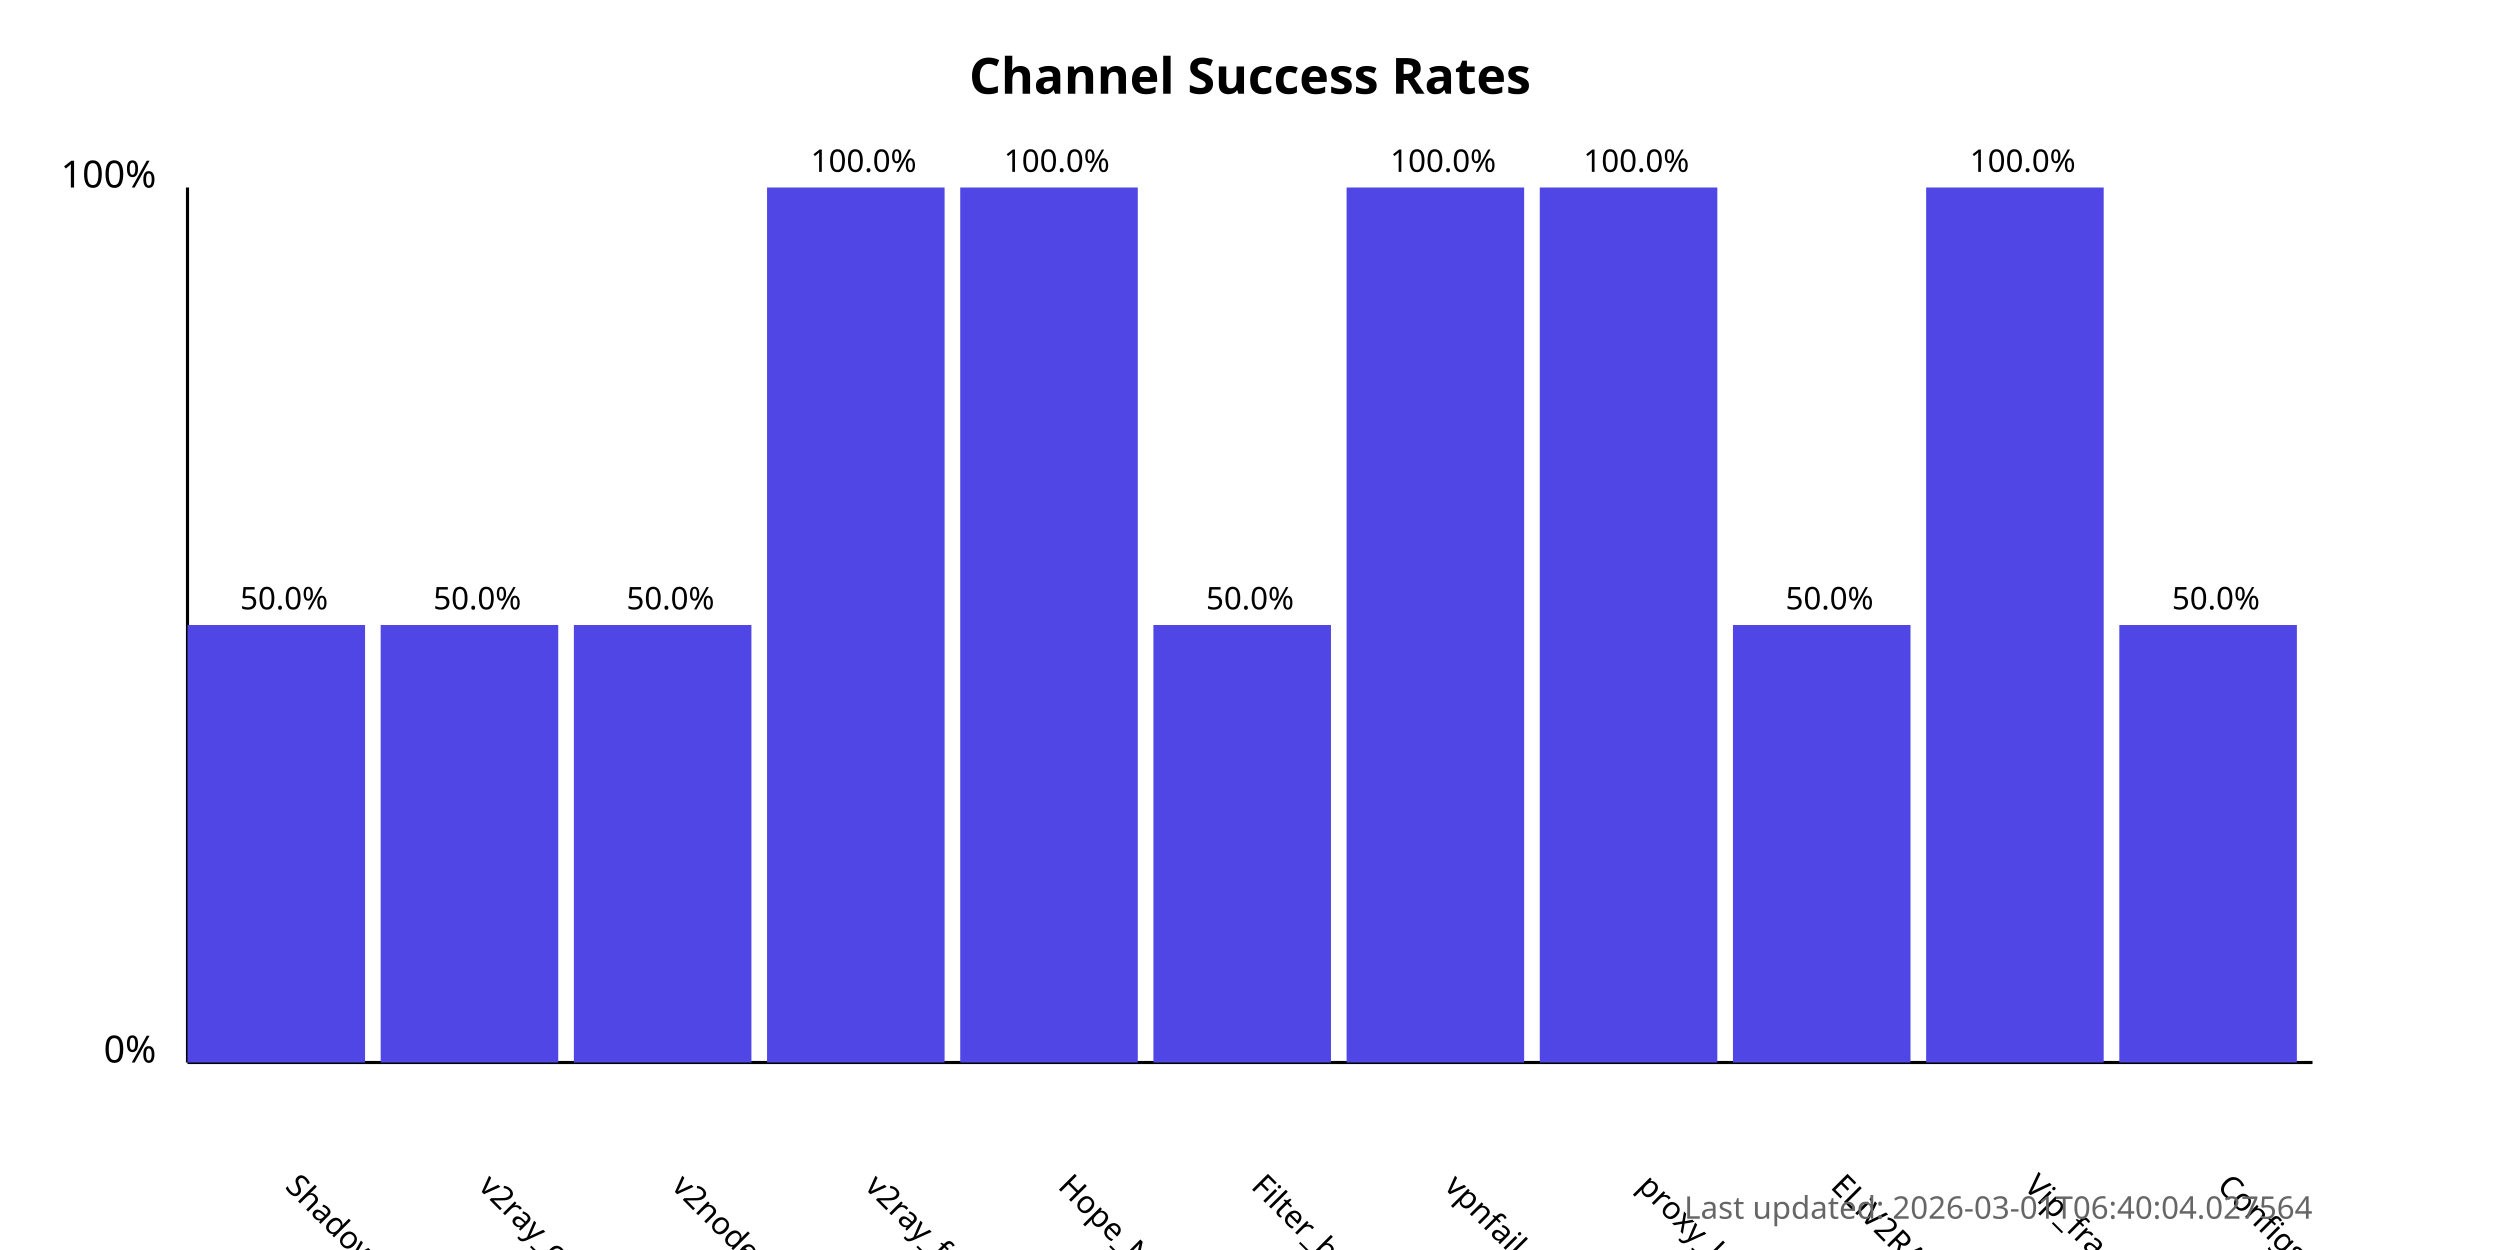
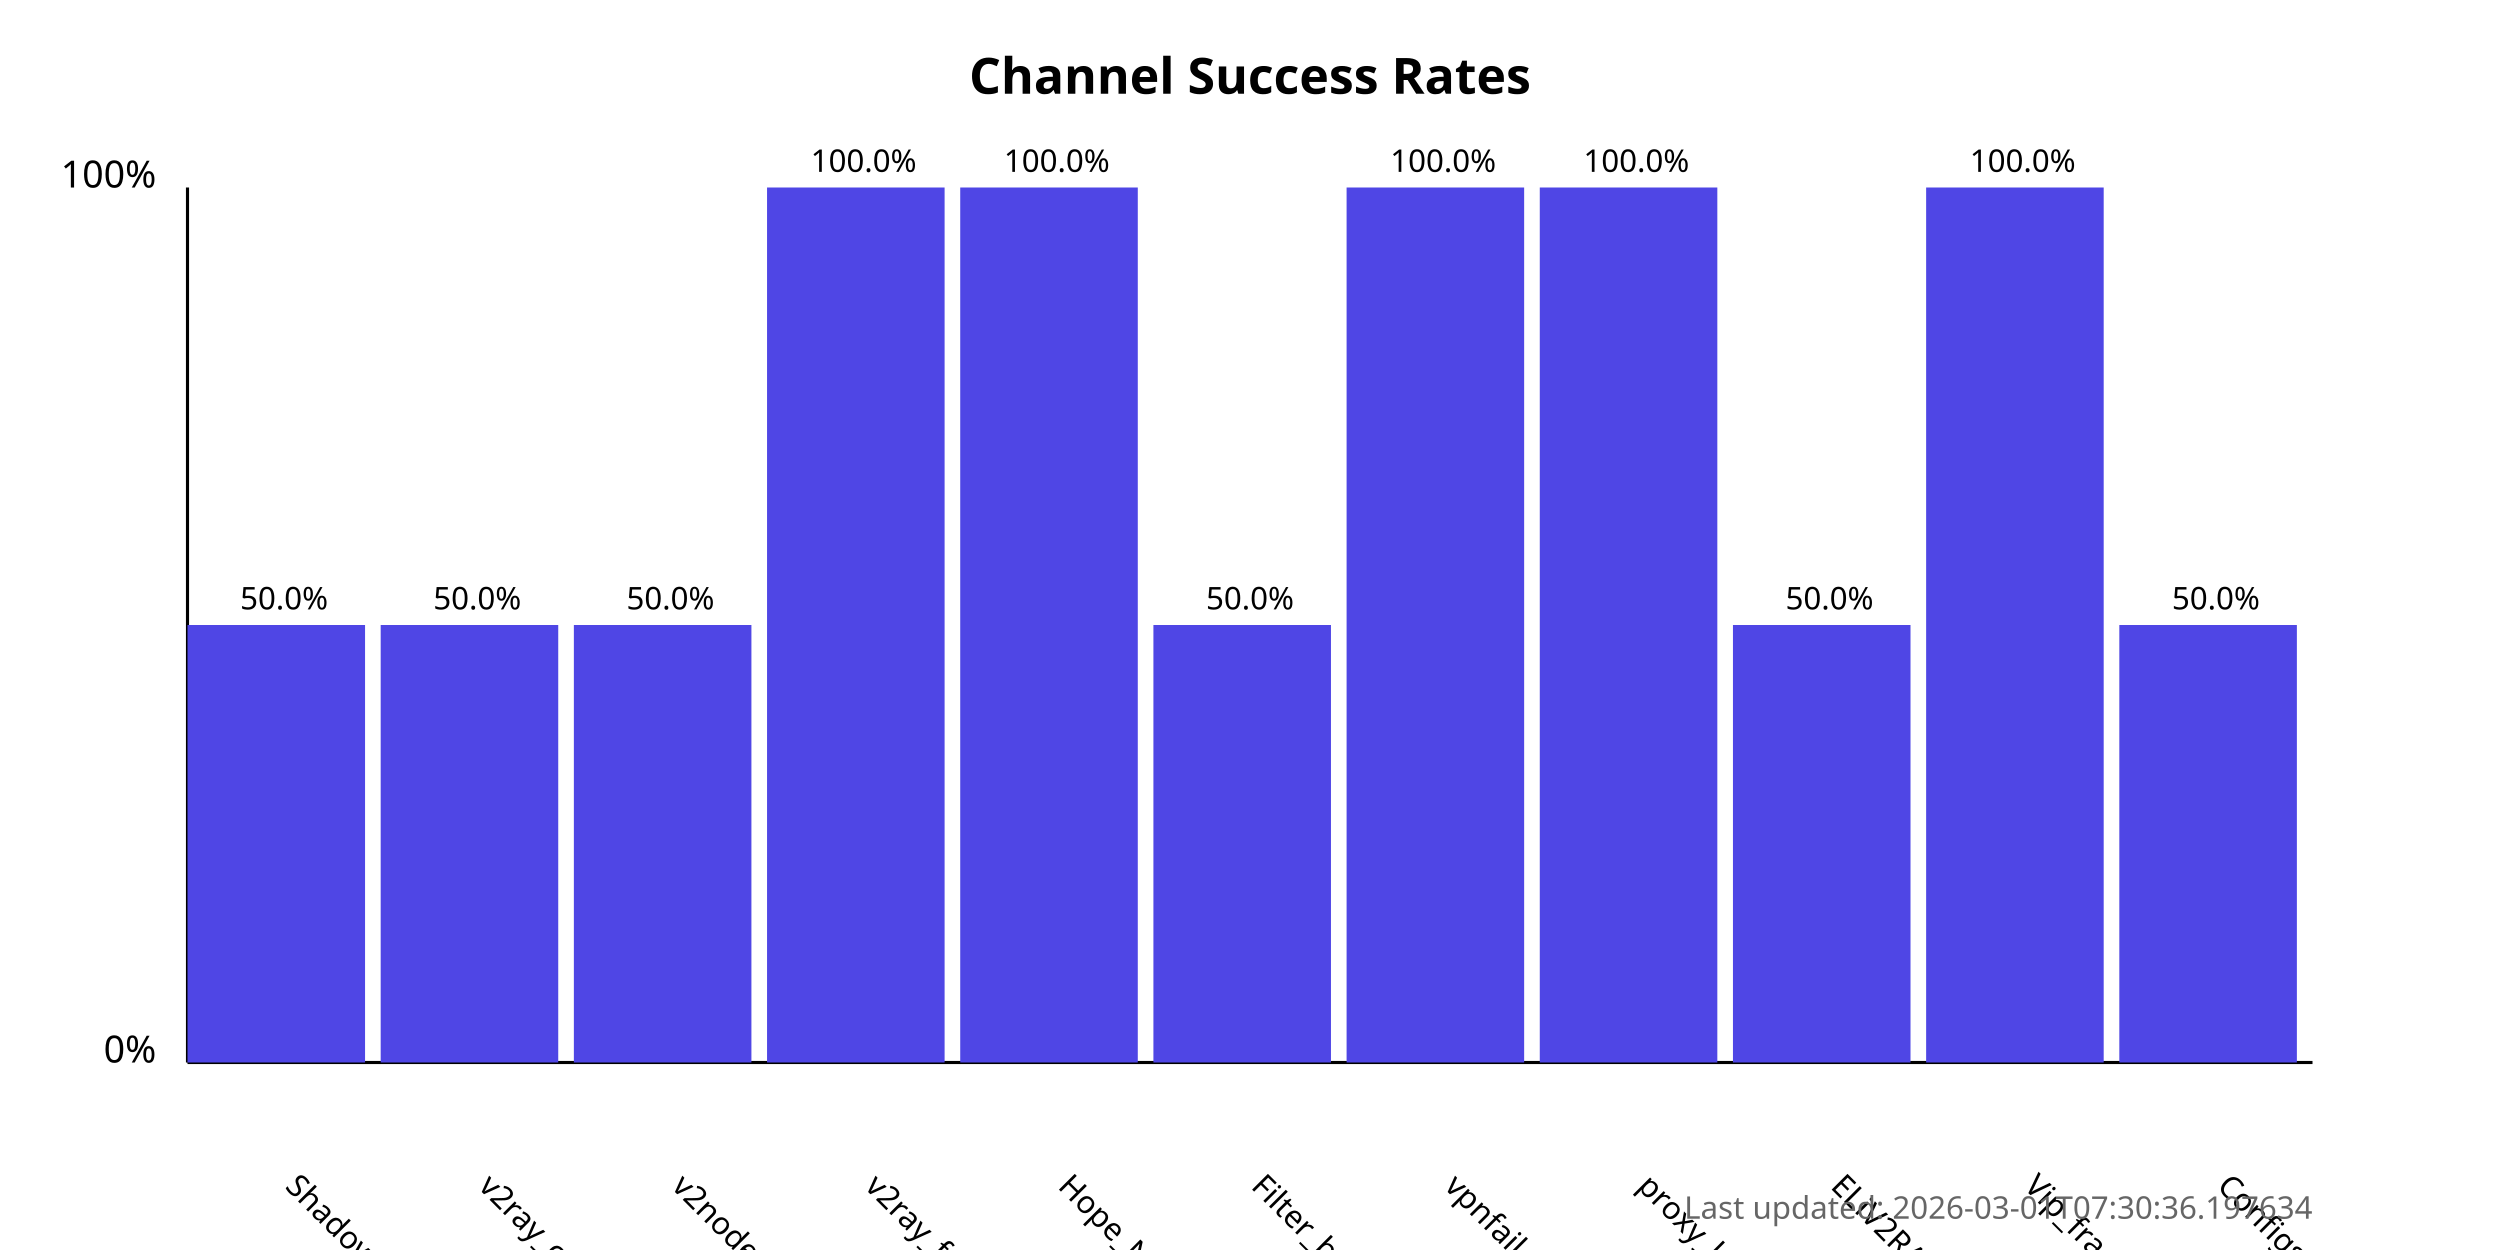
<svg xmlns="http://www.w3.org/2000/svg" width="800" height="400">
  <style>
            .chart-title { font: bold 16px sans-serif; }
            .axis-label { font: 12px sans-serif; }
            .tick-label { font: 10px sans-serif; }
            .bar { fill: #4f46e5; }
            .bar:hover { fill: #6366f1; }
            .timestamp { font: 10px sans-serif; fill: #666; }
        </style>
  <text x="400.0" y="30" text-anchor="middle" class="chart-title">
            Channel Success Rates
        </text>
  <line x1="60" y1="340" x2="60" y2="60" stroke="black" stroke-width="1" />
  <line x1="60" y1="340" x2="740" y2="340" stroke="black" stroke-width="1" />
  <text x="50" y="340" text-anchor="end" class="axis-label">0%</text>
  <text x="50" y="60" text-anchor="end" class="axis-label">100%</text>
  <g>
    <rect x="60" y="200.0" width="56.818" height="140.0" class="bar" />
    <text x="90.909" y="380" transform="rotate(45, 90.90909, 380)" text-anchor="start" class="tick-label">
                ShadowProxy66
            </text>
    <text x="90.909" y="195.0" text-anchor="middle" class="tick-label">
                50.0%
            </text>
  </g>
  <g>
    <rect x="121.818" y="200.0" width="56.818" height="140.0" class="bar" />
    <text x="152.727" y="380" transform="rotate(45, 152.7273, 380)" text-anchor="start" class="tick-label">
                v2ray_configs_pool
            </text>
    <text x="152.727" y="195.0" text-anchor="middle" class="tick-label">
                50.0%
            </text>
  </g>
  <g>
    <rect x="183.636" y="200.0" width="56.818" height="140.0" class="bar" />
    <text x="214.545" y="380" transform="rotate(45, 214.5455, 380)" text-anchor="start" class="tick-label">
                v2nodes
            </text>
    <text x="214.545" y="195.0" text-anchor="middle" class="tick-label">
                50.0%
            </text>
  </g>
  <g>
    <rect x="245.455" y="60.0" width="56.818" height="280.0" class="bar" />
    <text x="276.364" y="380" transform="rotate(45, 276.3636, 380)" text-anchor="start" class="tick-label">
                v2ray_free_conf
            </text>
    <text x="276.364" y="55.0" text-anchor="middle" class="tick-label">
                100.0%
            </text>
  </g>
  <g>
    <rect x="307.273" y="60.0" width="56.818" height="280.0" class="bar" />
    <text x="338.182" y="380" transform="rotate(45, 338.1818, 380)" text-anchor="start" class="tick-label">
                Hope_Net
            </text>
    <text x="338.182" y="55.0" text-anchor="middle" class="tick-label">
                100.0%
            </text>
  </g>
  <g>
    <rect x="369.091" y="200.0" width="56.818" height="140.0" class="bar" />
    <text x="400.0" y="380" transform="rotate(45, 400.0, 380)" text-anchor="start" class="tick-label">
                Filter_breaker
            </text>
    <text x="400.0" y="195.0" text-anchor="middle" class="tick-label">
                50.0%
            </text>
  </g>
  <g>
    <rect x="430.909" y="60.0" width="56.818" height="280.0" class="bar" />
    <text x="461.818" y="380" transform="rotate(45, 461.8182, 380)" text-anchor="start" class="tick-label">
                vpnfail_vless
            </text>
    <text x="461.818" y="55.0" text-anchor="middle" class="tick-label">
                100.0%
            </text>
  </g>
  <g>
    <rect x="492.727" y="60.0" width="56.818" height="280.0" class="bar" />
    <text x="523.636" y="380" transform="rotate(45, 523.6364, 380)" text-anchor="start" class="tick-label">
                proxy_kafee
            </text>
    <text x="523.636" y="55.0" text-anchor="middle" class="tick-label">
                100.0%
            </text>
  </g>
  <g>
    <rect x="554.545" y="200.0" width="56.818" height="140.0" class="bar" />
    <text x="585.455" y="380" transform="rotate(45, 585.4545, 380)" text-anchor="start" class="tick-label">
                ELiV2RAY
            </text>
    <text x="585.455" y="195.0" text-anchor="middle" class="tick-label">
                50.0%
            </text>
  </g>
  <g>
    <rect x="616.364" y="60.0" width="56.818" height="280.0" class="bar" />
    <text x="647.273" y="380" transform="rotate(45, 647.2727, 380)" text-anchor="start" class="tick-label">
                Vip_fragment_v2ray
            </text>
    <text x="647.273" y="55.0" text-anchor="middle" class="tick-label">
                100.0%
            </text>
  </g>
  <g>
    <rect x="678.182" y="200.0" width="56.818" height="140.0" class="bar" />
    <text x="709.091" y="380" transform="rotate(45, 709.0909, 380)" text-anchor="start" class="tick-label">
                ConfigsHubPlus
            </text>
    <text x="709.091" y="195.0" text-anchor="middle" class="tick-label">
                50.0%
            </text>
  </g>
  <text x="740" y="390" text-anchor="end" class="timestamp">
-             Last updated: 2026-03-01T06:40:04.027564
+             Last updated: 2026-03-01T07:30:36.197634
        </text>
</svg>
